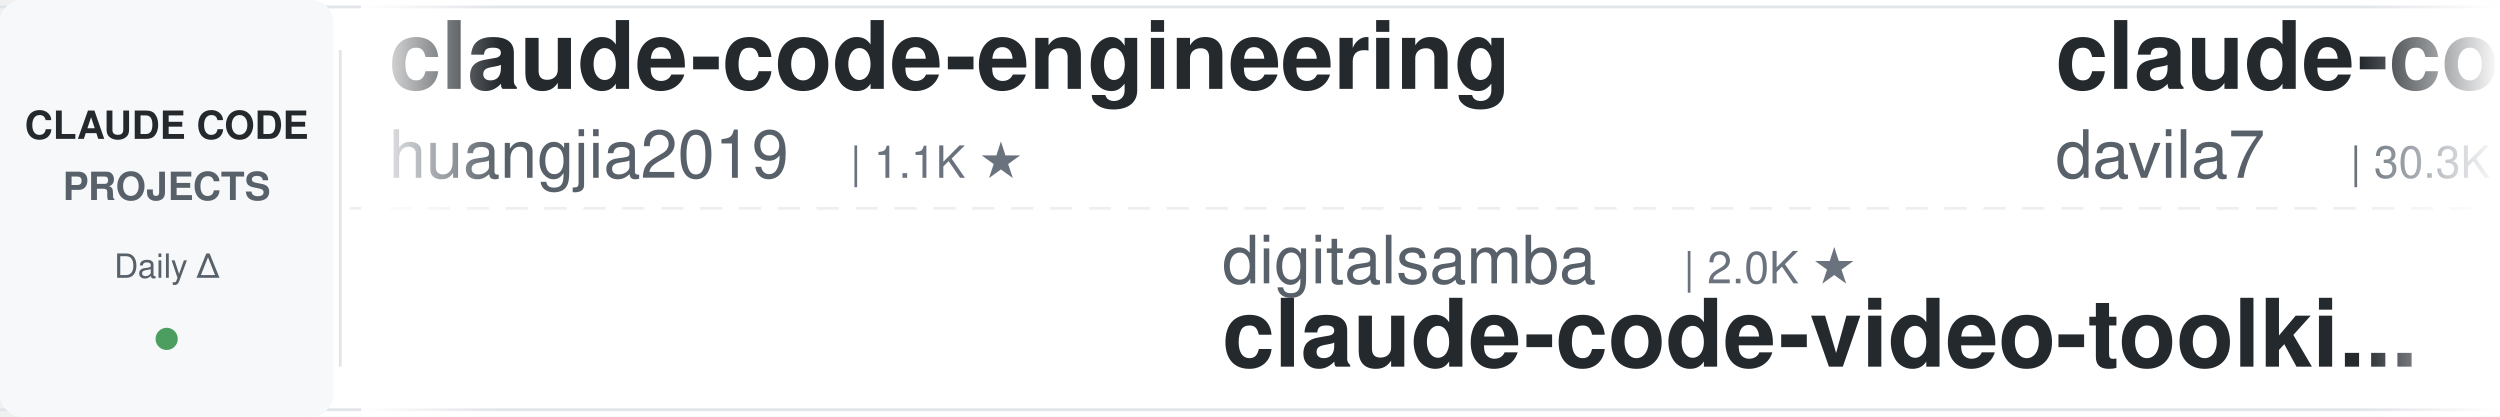
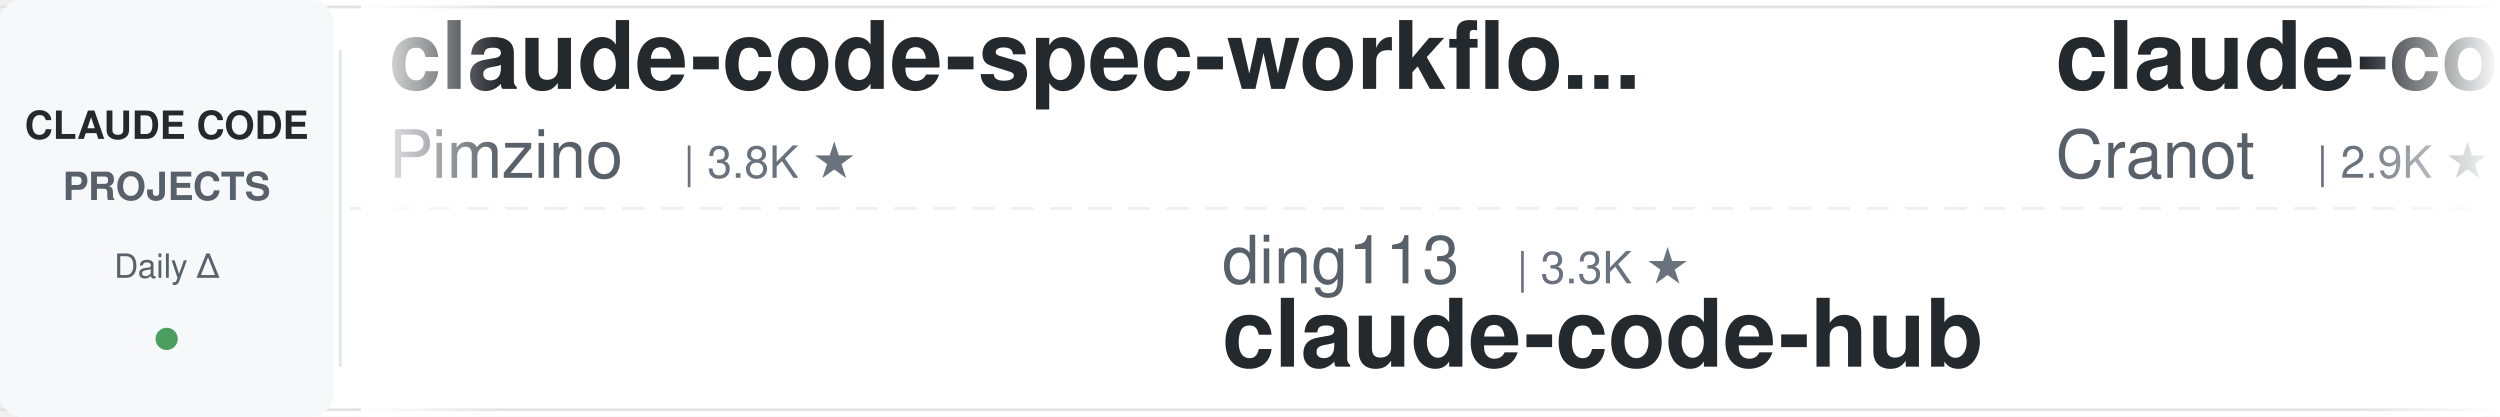
<svg xmlns="http://www.w3.org/2000/svg" width="900" height="150">
  <defs>
    <linearGradient id="leftFade" x1="0%" y1="0%" x2="100%" y2="0%">
      <stop offset="0%" style="stop-color:#ffffff;stop-opacity:1" />
      <stop offset="100%" style="stop-color:#ffffff;stop-opacity:0" />
    </linearGradient>
    <linearGradient id="rightFade" x1="0%" y1="0%" x2="100%" y2="0%">
      <stop offset="0%" style="stop-color:#ffffff;stop-opacity:0" />
      <stop offset="100%" style="stop-color:#ffffff;stop-opacity:1" />
    </linearGradient>
  </defs>
  <rect width="900" height="150" fill="#ffffff" rx="8" />
  <rect x="0" y="2" width="900" height="1" fill="#e1e4e8" />
  <rect x="0" y="147" width="900" height="1" fill="#e1e4e8" />
  <line x1="0" y1="75" x2="900" y2="75" stroke="#e1e4e8" stroke-width="1" stroke-dasharray="8 6" opacity="0.6" />
  <rect x="0" y="0" width="120" height="150" fill="#f6f8fa" rx="8" />
  <text x="60" y="50" font-family="-apple-system, BlinkMacSystemFont, 'Segoe UI', Helvetica, Arial, sans-serif" font-size="14" font-weight="600" fill="#24292e" text-anchor="middle">CLAUDE CODE</text>
  <text x="60" y="72" font-family="-apple-system, BlinkMacSystemFont, 'Segoe UI', Helvetica, Arial, sans-serif" font-size="14" font-weight="600" fill="#586069" text-anchor="middle">PROJECTS</text>
  <text x="60" y="100" font-family="-apple-system, BlinkMacSystemFont, 'Segoe UI', Helvetica, Arial, sans-serif" font-size="12" font-weight="500" fill="#586069" text-anchor="middle">Daily Δ</text>
  <circle cx="60" cy="122" r="4" fill="#22863a" opacity="0.8" />
  <rect x="122" y="18" width="1" height="114" fill="#e1e4e8" />
  <clipPath id="tickerClip">
    <rect x="130" y="0" width="770" height="150" />
  </clipPath>
  <g clip-path="url(#tickerClip)">
    <g id="tickerItems">
      <animateTransform attributeName="transform" attributeType="XML" type="translate" from="0 0" to="-3000 0" dur="54s" repeatCount="indefinite" />
      <g transform="translate(0, 0)">
-         <text x="140" y="32" font-family="-apple-system, BlinkMacSystemFont, 'Segoe UI', Helvetica, Arial, sans-serif" font-size="34" font-weight="600" fill="#24292e">claude-code-engineering</text>
-         <text x="140" y="64" font-family="-apple-system, BlinkMacSystemFont, 'Segoe UI', Helvetica, Arial, sans-serif" font-size="24" font-weight="400" fill="#586069">huangjia2019</text>
-         <text x="306" y="64" font-family="-apple-system, BlinkMacSystemFont, 'Segoe UI', Helvetica, Arial, sans-serif" font-size="16" font-weight="500" fill="#6a737d">| 1.1K ★</text>
+         <text x="140" y="32" font-family="-apple-system, BlinkMacSystemFont, 'Segoe UI', Helvetica, Arial, sans-serif" font-size="34" font-weight="600" fill="#24292e">claude-code-spec-workflo...</text>
+         <text x="140" y="64" font-family="-apple-system, BlinkMacSystemFont, 'Segoe UI', Helvetica, Arial, sans-serif" font-size="24" font-weight="400" fill="#586069">Pimzino</text>
+         <text x="246" y="64" font-family="-apple-system, BlinkMacSystemFont, 'Segoe UI', Helvetica, Arial, sans-serif" font-size="16" font-weight="500" fill="#6a737d">| 3.8K ★</text>
      </g>
      <g transform="translate(300, 0)">
-         <text x="140" y="102" font-family="-apple-system, BlinkMacSystemFont, 'Segoe UI', Helvetica, Arial, sans-serif" font-size="24" font-weight="400" fill="#586069">digitalsamba</text>
-         <text x="306" y="102" font-family="-apple-system, BlinkMacSystemFont, 'Segoe UI', Helvetica, Arial, sans-serif" font-size="16" font-weight="500" fill="#6a737d">| 2.0K ★</text>
-         <text x="140" y="132" font-family="-apple-system, BlinkMacSystemFont, 'Segoe UI', Helvetica, Arial, sans-serif" font-size="34" font-weight="600" fill="#24292e">claude-code-video-toolki...</text>
+         <text x="140" y="102" font-family="-apple-system, BlinkMacSystemFont, 'Segoe UI', Helvetica, Arial, sans-serif" font-size="24" font-weight="400" fill="#586069">ding113</text>
+         <text x="246" y="102" font-family="-apple-system, BlinkMacSystemFont, 'Segoe UI', Helvetica, Arial, sans-serif" font-size="16" font-weight="500" fill="#6a737d">| 3.3K ★</text>
+         <text x="140" y="132" font-family="-apple-system, BlinkMacSystemFont, 'Segoe UI', Helvetica, Arial, sans-serif" font-size="34" font-weight="600" fill="#24292e">claude-code-hub</text>
      </g>
      <g transform="translate(600, 0)">
-         <text x="140" y="32" font-family="-apple-system, BlinkMacSystemFont, 'Segoe UI', Helvetica, Arial, sans-serif" font-size="34" font-weight="600" fill="#24292e">claude-code-templates</text>
-         <text x="140" y="64" font-family="-apple-system, BlinkMacSystemFont, 'Segoe UI', Helvetica, Arial, sans-serif" font-size="24" font-weight="400" fill="#586069">davila7</text>
-         <text x="246" y="64" font-family="-apple-system, BlinkMacSystemFont, 'Segoe UI', Helvetica, Arial, sans-serif" font-size="16" font-weight="500" fill="#6a737d">| 30.3K ★</text>
+         <text x="140" y="32" font-family="-apple-system, BlinkMacSystemFont, 'Segoe UI', Helvetica, Arial, sans-serif" font-size="34" font-weight="600" fill="#24292e">claude-code-guide</text>
+         <text x="140" y="64" font-family="-apple-system, BlinkMacSystemFont, 'Segoe UI', Helvetica, Arial, sans-serif" font-size="24" font-weight="400" fill="#586069">Cranot</text>
+         <text x="234" y="64" font-family="-apple-system, BlinkMacSystemFont, 'Segoe UI', Helvetica, Arial, sans-serif" font-size="16" font-weight="500" fill="#6a737d">| 2.9K ★</text>
      </g>
      <g transform="translate(900, 0)">
-         <text x="140" y="102" font-family="-apple-system, BlinkMacSystemFont, 'Segoe UI', Helvetica, Arial, sans-serif" font-size="24" font-weight="400" fill="#586069">Yeachan-Heo</text>
-         <text x="294" y="102" font-family="-apple-system, BlinkMacSystemFont, 'Segoe UI', Helvetica, Arial, sans-serif" font-size="16" font-weight="500" fill="#6a737d">| 38.7K ★</text>
-         <text x="140" y="132" font-family="-apple-system, BlinkMacSystemFont, 'Segoe UI', Helvetica, Arial, sans-serif" font-size="34" font-weight="600" fill="#24292e">oh-my-claudecode</text>
+         <text x="140" y="102" font-family="-apple-system, BlinkMacSystemFont, 'Segoe UI', Helvetica, Arial, sans-serif" font-size="24" font-weight="400" fill="#586069">Windy3f3f3f3f</text>
+         <text x="318" y="102" font-family="-apple-system, BlinkMacSystemFont, 'Segoe UI', Helvetica, Arial, sans-serif" font-size="16" font-weight="500" fill="#6a737d">| 3.5K ★</text>
+         <text x="140" y="132" font-family="-apple-system, BlinkMacSystemFont, 'Segoe UI', Helvetica, Arial, sans-serif" font-size="34" font-weight="600" fill="#24292e">how-claude-code-works</text>
      </g>
      <g transform="translate(1200, 0)">
-         <text x="140" y="32" font-family="-apple-system, BlinkMacSystemFont, 'Segoe UI', Helvetica, Arial, sans-serif" font-size="34" font-weight="600" fill="#24292e">Dive-into-Claude-Code</text>
-         <text x="140" y="64" font-family="-apple-system, BlinkMacSystemFont, 'Segoe UI', Helvetica, Arial, sans-serif" font-size="24" font-weight="400" fill="#586069">VILA-Lab</text>
-         <text x="258" y="64" font-family="-apple-system, BlinkMacSystemFont, 'Segoe UI', Helvetica, Arial, sans-serif" font-size="16" font-weight="500" fill="#6a737d">| 2.1K ★</text>
+         <text x="140" y="32" font-family="-apple-system, BlinkMacSystemFont, 'Segoe UI', Helvetica, Arial, sans-serif" font-size="34" font-weight="600" fill="#24292e">claude-code-source</text>
+         <text x="140" y="64" font-family="-apple-system, BlinkMacSystemFont, 'Segoe UI', Helvetica, Arial, sans-serif" font-size="24" font-weight="400" fill="#586069">hangsman</text>
+         <text x="258" y="64" font-family="-apple-system, BlinkMacSystemFont, 'Segoe UI', Helvetica, Arial, sans-serif" font-size="16" font-weight="500" fill="#6a737d">| 791 ★</text>
      </g>
      <g transform="translate(1500, 0)">
-         <text x="140" y="102" font-family="-apple-system, BlinkMacSystemFont, 'Segoe UI', Helvetica, Arial, sans-serif" font-size="24" font-weight="400" fill="#586069">luyao618</text>
-         <text x="258" y="102" font-family="-apple-system, BlinkMacSystemFont, 'Segoe UI', Helvetica, Arial, sans-serif" font-size="16" font-weight="500" fill="#6a737d">| 1.7K ★</text>
-         <text x="140" y="132" font-family="-apple-system, BlinkMacSystemFont, 'Segoe UI', Helvetica, Arial, sans-serif" font-size="34" font-weight="600" fill="#24292e">Claude-Code-Source-Study</text>
+         <text x="140" y="102" font-family="-apple-system, BlinkMacSystemFont, 'Segoe UI', Helvetica, Arial, sans-serif" font-size="24" font-weight="400" fill="#586069">kodu-ai</text>
+         <text x="246" y="102" font-family="-apple-system, BlinkMacSystemFont, 'Segoe UI', Helvetica, Arial, sans-serif" font-size="16" font-weight="500" fill="#6a737d">| 5.2K ★</text>
+         <text x="140" y="132" font-family="-apple-system, BlinkMacSystemFont, 'Segoe UI', Helvetica, Arial, sans-serif" font-size="34" font-weight="600" fill="#24292e">claude-coder</text>
      </g>
      <g transform="translate(1800, 0)">
-         <text x="140" y="32" font-family="-apple-system, BlinkMacSystemFont, 'Segoe UI', Helvetica, Arial, sans-serif" font-size="34" font-weight="600" fill="#24292e">pi-vs-claude-code</text>
-         <text x="140" y="64" font-family="-apple-system, BlinkMacSystemFont, 'Segoe UI', Helvetica, Arial, sans-serif" font-size="24" font-weight="400" fill="#586069">disler</text>
-         <text x="234" y="64" font-family="-apple-system, BlinkMacSystemFont, 'Segoe UI', Helvetica, Arial, sans-serif" font-size="16" font-weight="500" fill="#6a737d">| 1.6K ★</text>
+         <text x="140" y="32" font-family="-apple-system, BlinkMacSystemFont, 'Segoe UI', Helvetica, Arial, sans-serif" font-size="34" font-weight="600" fill="#24292e">claude-code-plugins-plus...</text>
+         <text x="140" y="64" font-family="-apple-system, BlinkMacSystemFont, 'Segoe UI', Helvetica, Arial, sans-serif" font-size="24" font-weight="400" fill="#586069">jeremylongshore</text>
+         <text x="342" y="64" font-family="-apple-system, BlinkMacSystemFont, 'Segoe UI', Helvetica, Arial, sans-serif" font-size="16" font-weight="500" fill="#6a737d">| 2.7K ★</text>
      </g>
      <g transform="translate(2100, 0)">
-         <text x="140" y="102" font-family="-apple-system, BlinkMacSystemFont, 'Segoe UI', Helvetica, Arial, sans-serif" font-size="24" font-weight="400" fill="#586069">SeemSeam</text>
-         <text x="258" y="102" font-family="-apple-system, BlinkMacSystemFont, 'Segoe UI', Helvetica, Arial, sans-serif" font-size="16" font-weight="500" fill="#6a737d">| 3.4K ★</text>
-         <text x="140" y="132" font-family="-apple-system, BlinkMacSystemFont, 'Segoe UI', Helvetica, Arial, sans-serif" font-size="34" font-weight="600" fill="#24292e">claude_codex_bridge</text>
+         <text x="140" y="102" font-family="-apple-system, BlinkMacSystemFont, 'Segoe UI', Helvetica, Arial, sans-serif" font-size="24" font-weight="400" fill="#586069">asgeirtj</text>
+         <text x="258" y="102" font-family="-apple-system, BlinkMacSystemFont, 'Segoe UI', Helvetica, Arial, sans-serif" font-size="16" font-weight="500" fill="#6a737d">| 63.2K ★</text>
+         <text x="140" y="132" font-family="-apple-system, BlinkMacSystemFont, 'Segoe UI', Helvetica, Arial, sans-serif" font-size="34" font-weight="600" fill="#24292e">system_prompts_leaks</text>
      </g>
      <g transform="translate(2400, 0)">
-         <text x="140" y="32" font-family="-apple-system, BlinkMacSystemFont, 'Segoe UI', Helvetica, Arial, sans-serif" font-size="34" font-weight="600" fill="#24292e">awesome-claude-code-tool...</text>
-         <text x="140" y="64" font-family="-apple-system, BlinkMacSystemFont, 'Segoe UI', Helvetica, Arial, sans-serif" font-size="24" font-weight="400" fill="#586069">rohitg00</text>
-         <text x="258" y="64" font-family="-apple-system, BlinkMacSystemFont, 'Segoe UI', Helvetica, Arial, sans-serif" font-size="16" font-weight="500" fill="#6a737d">| 2.5K ★</text>
+         <text x="140" y="32" font-family="-apple-system, BlinkMacSystemFont, 'Segoe UI', Helvetica, Arial, sans-serif" font-size="34" font-weight="600" fill="#24292e">claude-code-security-rev...</text>
+         <text x="140" y="64" font-family="-apple-system, BlinkMacSystemFont, 'Segoe UI', Helvetica, Arial, sans-serif" font-size="24" font-weight="400" fill="#586069">anthropics</text>
+         <text x="282" y="64" font-family="-apple-system, BlinkMacSystemFont, 'Segoe UI', Helvetica, Arial, sans-serif" font-size="16" font-weight="500" fill="#6a737d">| 5.9K ★</text>
      </g>
      <g transform="translate(2700, 0)">
-         <text x="140" y="102" font-family="-apple-system, BlinkMacSystemFont, 'Segoe UI', Helvetica, Arial, sans-serif" font-size="24" font-weight="400" fill="#586069">RichardAtCT</text>
-         <text x="294" y="102" font-family="-apple-system, BlinkMacSystemFont, 'Segoe UI', Helvetica, Arial, sans-serif" font-size="16" font-weight="500" fill="#6a737d">| 2.8K ★</text>
-         <text x="140" y="132" font-family="-apple-system, BlinkMacSystemFont, 'Segoe UI', Helvetica, Arial, sans-serif" font-size="34" font-weight="600" fill="#24292e">claude-code-telegram</text>
+         <text x="140" y="102" font-family="-apple-system, BlinkMacSystemFont, 'Segoe UI', Helvetica, Arial, sans-serif" font-size="24" font-weight="400" fill="#586069">fuergaosi233</text>
+         <text x="306" y="102" font-family="-apple-system, BlinkMacSystemFont, 'Segoe UI', Helvetica, Arial, sans-serif" font-size="16" font-weight="500" fill="#6a737d">| 2.8K ★</text>
+         <text x="140" y="132" font-family="-apple-system, BlinkMacSystemFont, 'Segoe UI', Helvetica, Arial, sans-serif" font-size="34" font-weight="600" fill="#24292e">claude-code-proxy</text>
      </g>
      <g transform="translate(3000, 0)">
-         <text x="140" y="32" font-family="-apple-system, BlinkMacSystemFont, 'Segoe UI', Helvetica, Arial, sans-serif" font-size="34" font-weight="600" fill="#24292e">claude-code-engineering</text>
-         <text x="140" y="64" font-family="-apple-system, BlinkMacSystemFont, 'Segoe UI', Helvetica, Arial, sans-serif" font-size="24" font-weight="400" fill="#586069">huangjia2019</text>
-         <text x="306" y="64" font-family="-apple-system, BlinkMacSystemFont, 'Segoe UI', Helvetica, Arial, sans-serif" font-size="16" font-weight="500" fill="#6a737d">| 1.1K ★</text>
+         <text x="140" y="32" font-family="-apple-system, BlinkMacSystemFont, 'Segoe UI', Helvetica, Arial, sans-serif" font-size="34" font-weight="600" fill="#24292e">claude-code-spec-workflo...</text>
+         <text x="140" y="64" font-family="-apple-system, BlinkMacSystemFont, 'Segoe UI', Helvetica, Arial, sans-serif" font-size="24" font-weight="400" fill="#586069">Pimzino</text>
+         <text x="246" y="64" font-family="-apple-system, BlinkMacSystemFont, 'Segoe UI', Helvetica, Arial, sans-serif" font-size="16" font-weight="500" fill="#6a737d">| 3.8K ★</text>
      </g>
      <g transform="translate(3300, 0)">
-         <text x="140" y="102" font-family="-apple-system, BlinkMacSystemFont, 'Segoe UI', Helvetica, Arial, sans-serif" font-size="24" font-weight="400" fill="#586069">digitalsamba</text>
-         <text x="306" y="102" font-family="-apple-system, BlinkMacSystemFont, 'Segoe UI', Helvetica, Arial, sans-serif" font-size="16" font-weight="500" fill="#6a737d">| 2.0K ★</text>
-         <text x="140" y="132" font-family="-apple-system, BlinkMacSystemFont, 'Segoe UI', Helvetica, Arial, sans-serif" font-size="34" font-weight="600" fill="#24292e">claude-code-video-toolki...</text>
+         <text x="140" y="102" font-family="-apple-system, BlinkMacSystemFont, 'Segoe UI', Helvetica, Arial, sans-serif" font-size="24" font-weight="400" fill="#586069">ding113</text>
+         <text x="246" y="102" font-family="-apple-system, BlinkMacSystemFont, 'Segoe UI', Helvetica, Arial, sans-serif" font-size="16" font-weight="500" fill="#6a737d">| 3.3K ★</text>
+         <text x="140" y="132" font-family="-apple-system, BlinkMacSystemFont, 'Segoe UI', Helvetica, Arial, sans-serif" font-size="34" font-weight="600" fill="#24292e">claude-code-hub</text>
      </g>
      <g transform="translate(3600, 0)">
-         <text x="140" y="32" font-family="-apple-system, BlinkMacSystemFont, 'Segoe UI', Helvetica, Arial, sans-serif" font-size="34" font-weight="600" fill="#24292e">claude-code-templates</text>
-         <text x="140" y="64" font-family="-apple-system, BlinkMacSystemFont, 'Segoe UI', Helvetica, Arial, sans-serif" font-size="24" font-weight="400" fill="#586069">davila7</text>
-         <text x="246" y="64" font-family="-apple-system, BlinkMacSystemFont, 'Segoe UI', Helvetica, Arial, sans-serif" font-size="16" font-weight="500" fill="#6a737d">| 30.3K ★</text>
+         <text x="140" y="32" font-family="-apple-system, BlinkMacSystemFont, 'Segoe UI', Helvetica, Arial, sans-serif" font-size="34" font-weight="600" fill="#24292e">claude-code-guide</text>
+         <text x="140" y="64" font-family="-apple-system, BlinkMacSystemFont, 'Segoe UI', Helvetica, Arial, sans-serif" font-size="24" font-weight="400" fill="#586069">Cranot</text>
+         <text x="234" y="64" font-family="-apple-system, BlinkMacSystemFont, 'Segoe UI', Helvetica, Arial, sans-serif" font-size="16" font-weight="500" fill="#6a737d">| 2.9K ★</text>
      </g>
      <g transform="translate(3900, 0)">
-         <text x="140" y="102" font-family="-apple-system, BlinkMacSystemFont, 'Segoe UI', Helvetica, Arial, sans-serif" font-size="24" font-weight="400" fill="#586069">Yeachan-Heo</text>
-         <text x="294" y="102" font-family="-apple-system, BlinkMacSystemFont, 'Segoe UI', Helvetica, Arial, sans-serif" font-size="16" font-weight="500" fill="#6a737d">| 38.7K ★</text>
-         <text x="140" y="132" font-family="-apple-system, BlinkMacSystemFont, 'Segoe UI', Helvetica, Arial, sans-serif" font-size="34" font-weight="600" fill="#24292e">oh-my-claudecode</text>
+         <text x="140" y="102" font-family="-apple-system, BlinkMacSystemFont, 'Segoe UI', Helvetica, Arial, sans-serif" font-size="24" font-weight="400" fill="#586069">Windy3f3f3f3f</text>
+         <text x="318" y="102" font-family="-apple-system, BlinkMacSystemFont, 'Segoe UI', Helvetica, Arial, sans-serif" font-size="16" font-weight="500" fill="#6a737d">| 3.5K ★</text>
+         <text x="140" y="132" font-family="-apple-system, BlinkMacSystemFont, 'Segoe UI', Helvetica, Arial, sans-serif" font-size="34" font-weight="600" fill="#24292e">how-claude-code-works</text>
      </g>
    </g>
  </g>
  <rect x="130" y="0" width="50" height="150" fill="url(#leftFade)" />
  <rect x="850" y="0" width="50" height="150" fill="url(#rightFade)" />
</svg>
